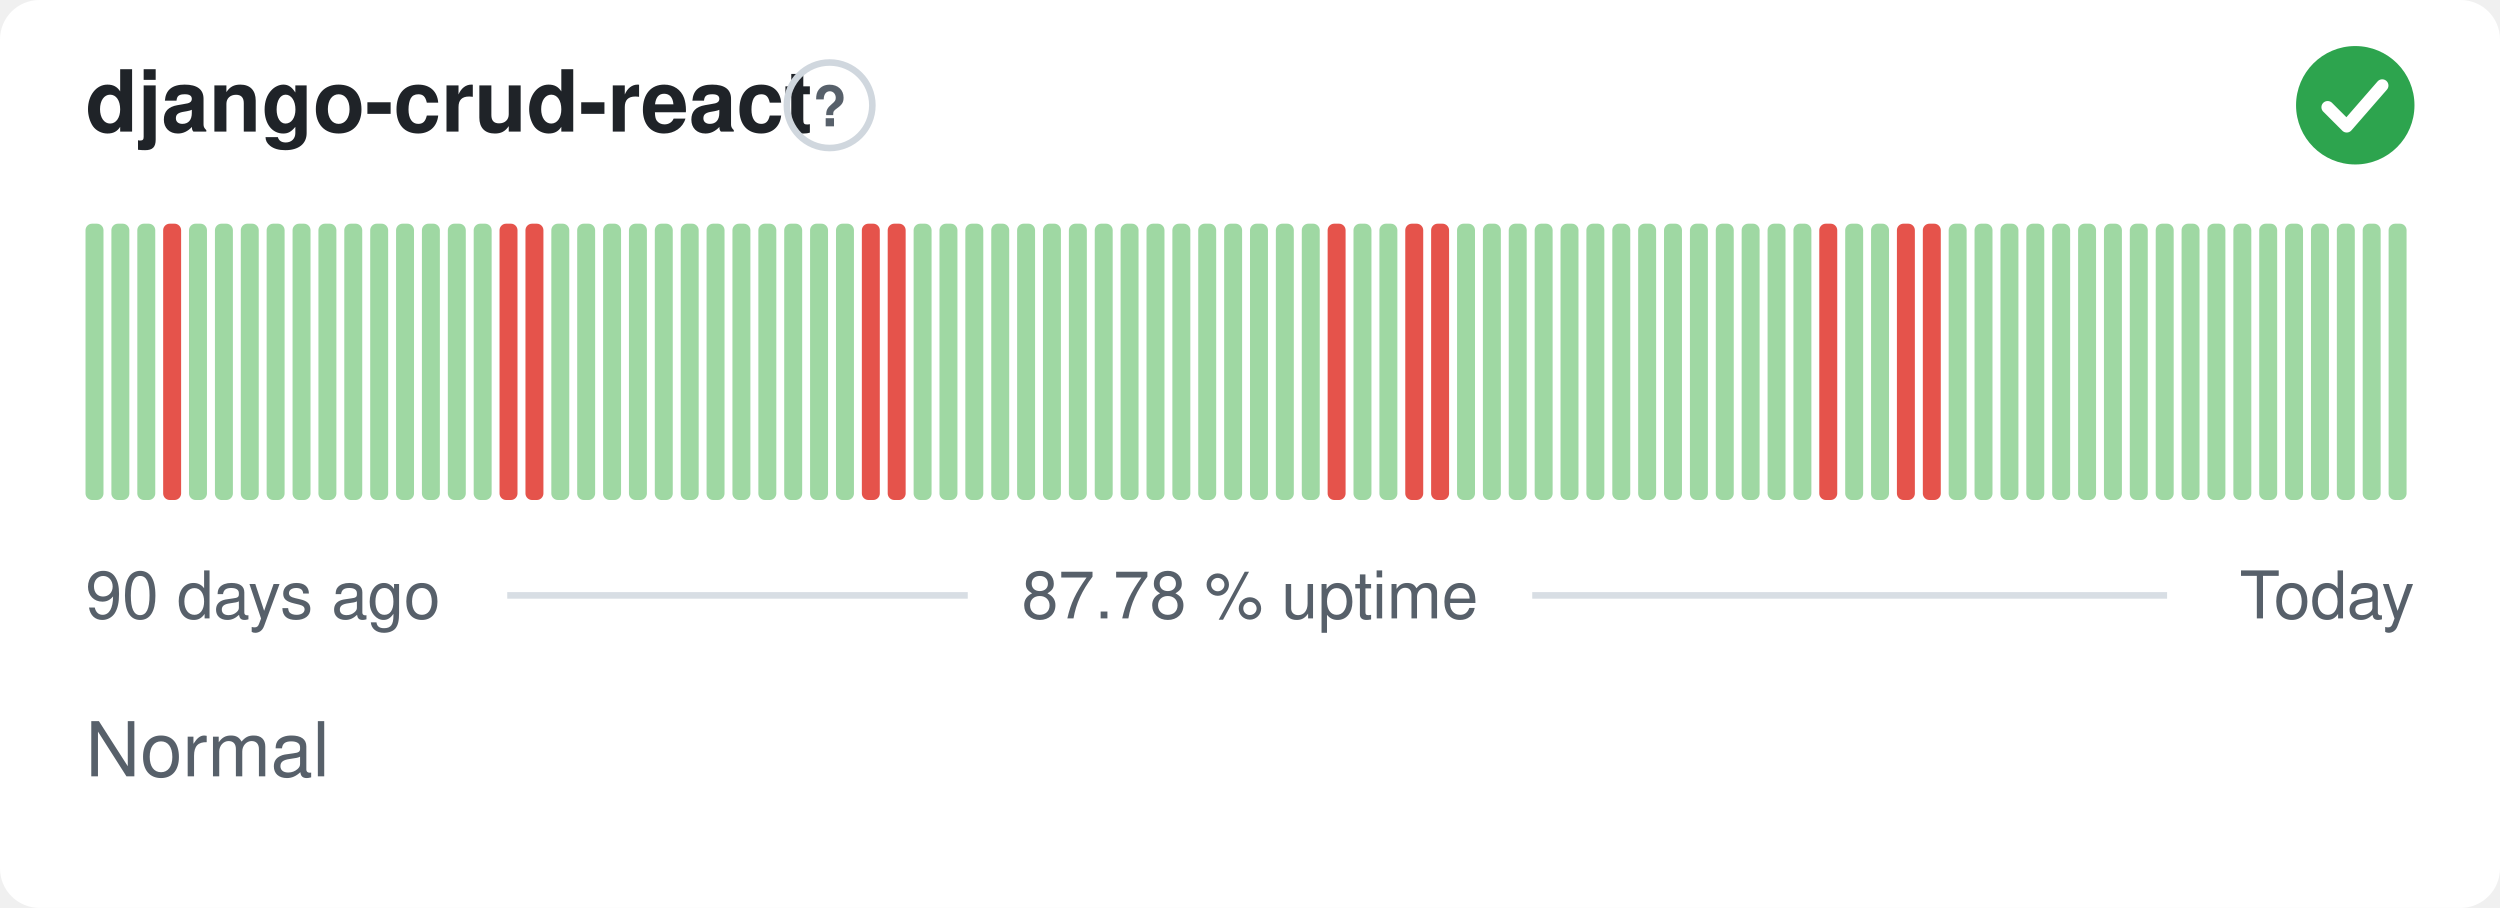
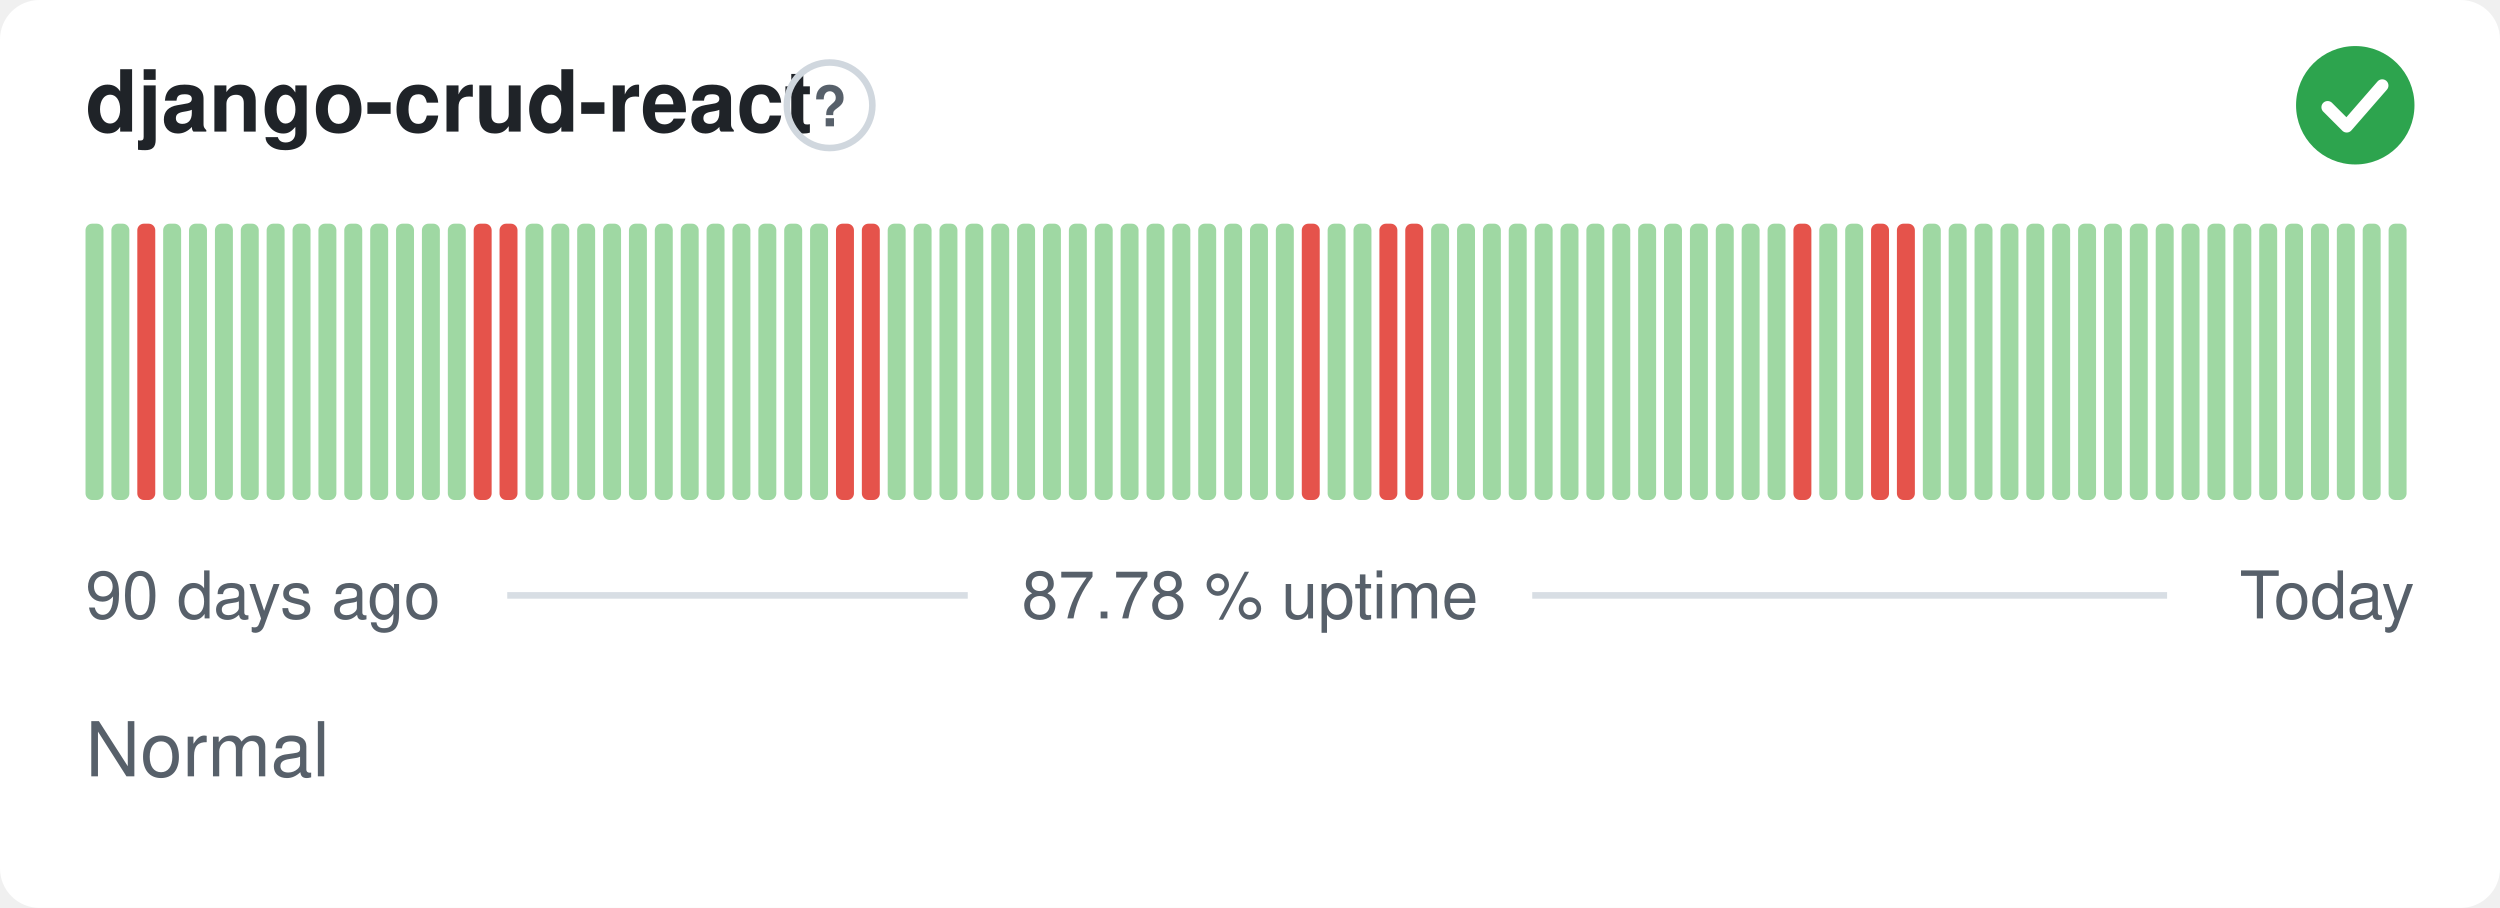
<svg xmlns="http://www.w3.org/2000/svg" width="380" height="138" viewBox="0 0 380 138" role="img" aria-label="django-crud-react: Normal, 87.78 % uptime over the last 90 days" font-family="-apple-system,BlinkMacSystemFont,'Segoe UI',Helvetica,Arial,sans-serif">
  <style>
    @media (prefers-color-scheme: dark) {
      .bg { fill: #0d1117 }
      .title { fill: #e6edf3 }
      .muted { fill: #8b949e }
      .hint { stroke: #30363d }
      .rule { stroke: #30363d }
      .nodata { fill: #21262d }
    }
  </style>
  <rect class="bg" width="380" height="138" rx="6" fill="#ffffff" />
  <text class="title" x="13" y="20" font-size="13" font-weight="600" fill="#1f2328">django-crud-react</text>
  <circle class="hint" cx="126.1" cy="16" r="6.5" fill="none" stroke="#d0d7de" stroke-width="1" />
  <text class="muted" x="126.1" y="19.2" text-anchor="middle" font-size="8.5" font-weight="700" fill="#57606a">?</text>
  <circle cx="358" cy="16" r="9" fill="#2da44e" />
  <path d="M353.80 16.30l2.90 2.90 5.40 -6.20" fill="none" stroke="#fff" stroke-width="1.89" stroke-linecap="round" stroke-linejoin="round" />
  <rect x="13.00" y="34.00" width="2.73" height="42.00" rx="1" fill="#9fd8a3" />
  <rect x="16.93" y="34.00" width="2.73" height="42.00" rx="1" fill="#9fd8a3" />
-   <rect x="20.87" y="34.00" width="2.73" height="42.00" rx="1" fill="#9fd8a3" />
-   <rect x="24.80" y="34.00" width="2.73" height="42.00" rx="1" fill="#e5534b" />
+   <rect x="20.87" y="34.00" width="2.73" height="42.00" rx="1" fill="#e5534b" />
+   <rect x="24.80" y="34.00" width="2.73" height="42.00" rx="1" fill="#9fd8a3" />
  <rect x="28.73" y="34.00" width="2.73" height="42.00" rx="1" fill="#9fd8a3" />
  <rect x="32.67" y="34.00" width="2.73" height="42.00" rx="1" fill="#9fd8a3" />
  <rect x="36.60" y="34.00" width="2.73" height="42.00" rx="1" fill="#9fd8a3" />
  <rect x="40.53" y="34.00" width="2.73" height="42.00" rx="1" fill="#9fd8a3" />
  <rect x="44.47" y="34.00" width="2.73" height="42.00" rx="1" fill="#9fd8a3" />
  <rect x="48.40" y="34.00" width="2.73" height="42.00" rx="1" fill="#9fd8a3" />
  <rect x="52.33" y="34.00" width="2.73" height="42.00" rx="1" fill="#9fd8a3" />
  <rect x="56.27" y="34.00" width="2.73" height="42.00" rx="1" fill="#9fd8a3" />
  <rect x="60.20" y="34.00" width="2.73" height="42.00" rx="1" fill="#9fd8a3" />
  <rect x="64.13" y="34.00" width="2.73" height="42.00" rx="1" fill="#9fd8a3" />
  <rect x="68.07" y="34.00" width="2.73" height="42.00" rx="1" fill="#9fd8a3" />
-   <rect x="72.00" y="34.00" width="2.73" height="42.00" rx="1" fill="#9fd8a3" />
+   <rect x="72.00" y="34.00" width="2.73" height="42.00" rx="1" fill="#e5534b" />
  <rect x="75.93" y="34.00" width="2.73" height="42.00" rx="1" fill="#e5534b" />
-   <rect x="79.87" y="34.00" width="2.73" height="42.00" rx="1" fill="#e5534b" />
+   <rect x="79.87" y="34.00" width="2.73" height="42.00" rx="1" fill="#9fd8a3" />
  <rect x="83.80" y="34.00" width="2.73" height="42.00" rx="1" fill="#9fd8a3" />
  <rect x="87.73" y="34.00" width="2.73" height="42.00" rx="1" fill="#9fd8a3" />
  <rect x="91.67" y="34.00" width="2.73" height="42.00" rx="1" fill="#9fd8a3" />
  <rect x="95.60" y="34.00" width="2.73" height="42.00" rx="1" fill="#9fd8a3" />
  <rect x="99.53" y="34.00" width="2.73" height="42.00" rx="1" fill="#9fd8a3" />
  <rect x="103.47" y="34.00" width="2.73" height="42.00" rx="1" fill="#9fd8a3" />
  <rect x="107.40" y="34.00" width="2.73" height="42.00" rx="1" fill="#9fd8a3" />
  <rect x="111.33" y="34.00" width="2.73" height="42.00" rx="1" fill="#9fd8a3" />
  <rect x="115.27" y="34.00" width="2.73" height="42.00" rx="1" fill="#9fd8a3" />
  <rect x="119.20" y="34.00" width="2.73" height="42.00" rx="1" fill="#9fd8a3" />
  <rect x="123.13" y="34.00" width="2.73" height="42.00" rx="1" fill="#9fd8a3" />
-   <rect x="127.07" y="34.00" width="2.73" height="42.00" rx="1" fill="#9fd8a3" />
+   <rect x="127.07" y="34.00" width="2.73" height="42.00" rx="1" fill="#e5534b" />
  <rect x="131.00" y="34.00" width="2.73" height="42.00" rx="1" fill="#e5534b" />
-   <rect x="134.93" y="34.00" width="2.73" height="42.00" rx="1" fill="#e5534b" />
+   <rect x="134.93" y="34.00" width="2.73" height="42.00" rx="1" fill="#9fd8a3" />
  <rect x="138.87" y="34.00" width="2.73" height="42.00" rx="1" fill="#9fd8a3" />
  <rect x="142.80" y="34.00" width="2.73" height="42.00" rx="1" fill="#9fd8a3" />
  <rect x="146.73" y="34.00" width="2.73" height="42.00" rx="1" fill="#9fd8a3" />
  <rect x="150.67" y="34.00" width="2.73" height="42.00" rx="1" fill="#9fd8a3" />
  <rect x="154.60" y="34.00" width="2.73" height="42.00" rx="1" fill="#9fd8a3" />
  <rect x="158.53" y="34.00" width="2.73" height="42.00" rx="1" fill="#9fd8a3" />
  <rect x="162.47" y="34.00" width="2.73" height="42.00" rx="1" fill="#9fd8a3" />
  <rect x="166.40" y="34.00" width="2.73" height="42.00" rx="1" fill="#9fd8a3" />
  <rect x="170.33" y="34.00" width="2.73" height="42.00" rx="1" fill="#9fd8a3" />
  <rect x="174.27" y="34.00" width="2.73" height="42.00" rx="1" fill="#9fd8a3" />
  <rect x="178.20" y="34.00" width="2.73" height="42.00" rx="1" fill="#9fd8a3" />
  <rect x="182.13" y="34.00" width="2.73" height="42.00" rx="1" fill="#9fd8a3" />
  <rect x="186.07" y="34.00" width="2.73" height="42.00" rx="1" fill="#9fd8a3" />
  <rect x="190.00" y="34.00" width="2.73" height="42.00" rx="1" fill="#9fd8a3" />
  <rect x="193.93" y="34.00" width="2.73" height="42.00" rx="1" fill="#9fd8a3" />
-   <rect x="197.87" y="34.00" width="2.73" height="42.00" rx="1" fill="#9fd8a3" />
-   <rect x="201.80" y="34.00" width="2.73" height="42.00" rx="1" fill="#e5534b" />
+   <rect x="197.87" y="34.00" width="2.73" height="42.00" rx="1" fill="#e5534b" />
+   <rect x="201.80" y="34.00" width="2.73" height="42.00" rx="1" fill="#9fd8a3" />
  <rect x="205.73" y="34.00" width="2.73" height="42.00" rx="1" fill="#9fd8a3" />
-   <rect x="209.67" y="34.00" width="2.73" height="42.00" rx="1" fill="#9fd8a3" />
+   <rect x="209.67" y="34.00" width="2.73" height="42.00" rx="1" fill="#e5534b" />
  <rect x="213.60" y="34.00" width="2.73" height="42.00" rx="1" fill="#e5534b" />
-   <rect x="217.53" y="34.00" width="2.73" height="42.00" rx="1" fill="#e5534b" />
+   <rect x="217.53" y="34.00" width="2.73" height="42.00" rx="1" fill="#9fd8a3" />
  <rect x="221.47" y="34.00" width="2.73" height="42.00" rx="1" fill="#9fd8a3" />
  <rect x="225.40" y="34.00" width="2.73" height="42.00" rx="1" fill="#9fd8a3" />
  <rect x="229.33" y="34.00" width="2.73" height="42.00" rx="1" fill="#9fd8a3" />
  <rect x="233.27" y="34.00" width="2.73" height="42.00" rx="1" fill="#9fd8a3" />
  <rect x="237.20" y="34.00" width="2.73" height="42.00" rx="1" fill="#9fd8a3" />
  <rect x="241.13" y="34.00" width="2.73" height="42.00" rx="1" fill="#9fd8a3" />
  <rect x="245.07" y="34.00" width="2.73" height="42.00" rx="1" fill="#9fd8a3" />
  <rect x="249.00" y="34.00" width="2.73" height="42.00" rx="1" fill="#9fd8a3" />
  <rect x="252.93" y="34.00" width="2.73" height="42.00" rx="1" fill="#9fd8a3" />
  <rect x="256.87" y="34.00" width="2.73" height="42.00" rx="1" fill="#9fd8a3" />
  <rect x="260.80" y="34.00" width="2.73" height="42.00" rx="1" fill="#9fd8a3" />
  <rect x="264.73" y="34.00" width="2.73" height="42.00" rx="1" fill="#9fd8a3" />
  <rect x="268.67" y="34.00" width="2.73" height="42.00" rx="1" fill="#9fd8a3" />
-   <rect x="272.60" y="34.00" width="2.73" height="42.00" rx="1" fill="#9fd8a3" />
-   <rect x="276.53" y="34.00" width="2.73" height="42.00" rx="1" fill="#e5534b" />
+   <rect x="272.60" y="34.00" width="2.73" height="42.00" rx="1" fill="#e5534b" />
+   <rect x="276.53" y="34.00" width="2.73" height="42.00" rx="1" fill="#9fd8a3" />
  <rect x="280.47" y="34.00" width="2.73" height="42.00" rx="1" fill="#9fd8a3" />
-   <rect x="284.40" y="34.00" width="2.73" height="42.00" rx="1" fill="#9fd8a3" />
+   <rect x="284.40" y="34.00" width="2.73" height="42.00" rx="1" fill="#e5534b" />
  <rect x="288.33" y="34.00" width="2.73" height="42.00" rx="1" fill="#e5534b" />
-   <rect x="292.27" y="34.00" width="2.73" height="42.00" rx="1" fill="#e5534b" />
+   <rect x="292.27" y="34.00" width="2.73" height="42.00" rx="1" fill="#9fd8a3" />
  <rect x="296.20" y="34.00" width="2.73" height="42.00" rx="1" fill="#9fd8a3" />
  <rect x="300.13" y="34.00" width="2.73" height="42.00" rx="1" fill="#9fd8a3" />
  <rect x="304.07" y="34.00" width="2.73" height="42.00" rx="1" fill="#9fd8a3" />
  <rect x="308.00" y="34.00" width="2.73" height="42.00" rx="1" fill="#9fd8a3" />
  <rect x="311.93" y="34.00" width="2.73" height="42.00" rx="1" fill="#9fd8a3" />
  <rect x="315.87" y="34.00" width="2.73" height="42.00" rx="1" fill="#9fd8a3" />
  <rect x="319.80" y="34.00" width="2.73" height="42.00" rx="1" fill="#9fd8a3" />
  <rect x="323.73" y="34.00" width="2.73" height="42.00" rx="1" fill="#9fd8a3" />
  <rect x="327.67" y="34.00" width="2.73" height="42.00" rx="1" fill="#9fd8a3" />
  <rect x="331.60" y="34.00" width="2.73" height="42.00" rx="1" fill="#9fd8a3" />
  <rect x="335.53" y="34.00" width="2.73" height="42.00" rx="1" fill="#9fd8a3" />
  <rect x="339.47" y="34.00" width="2.73" height="42.00" rx="1" fill="#9fd8a3" />
  <rect x="343.40" y="34.00" width="2.73" height="42.00" rx="1" fill="#9fd8a3" />
  <rect x="347.33" y="34.00" width="2.73" height="42.00" rx="1" fill="#9fd8a3" />
  <rect x="351.27" y="34.00" width="2.73" height="42.00" rx="1" fill="#9fd8a3" />
  <rect x="355.20" y="34.00" width="2.73" height="42.00" rx="1" fill="#9fd8a3" />
  <rect x="359.13" y="34.00" width="2.73" height="42.00" rx="1" fill="#9fd8a3" />
  <rect x="363.07" y="34.00" width="2.73" height="42.00" rx="1" fill="#9fd8a3" />
  <text class="muted" x="13" y="94" font-size="10" fill="#57606a">90 days ago</text>
  <text class="muted" x="190" y="94" text-anchor="middle" font-size="10" fill="#57606a">87.78 % uptime</text>
  <text class="muted" x="367" y="94" text-anchor="end" font-size="10" fill="#57606a">Today</text>
  <line class="rule" x1="77.1" y1="90.5" x2="147.1" y2="90.5" stroke="#d8dee4" stroke-width="1" />
  <line class="rule" x1="232.9" y1="90.5" x2="329.4" y2="90.5" stroke="#d8dee4" stroke-width="1" />
  <text class="muted" x="13" y="118" font-size="11.5" fill="#57606a">Normal</text>
</svg>
